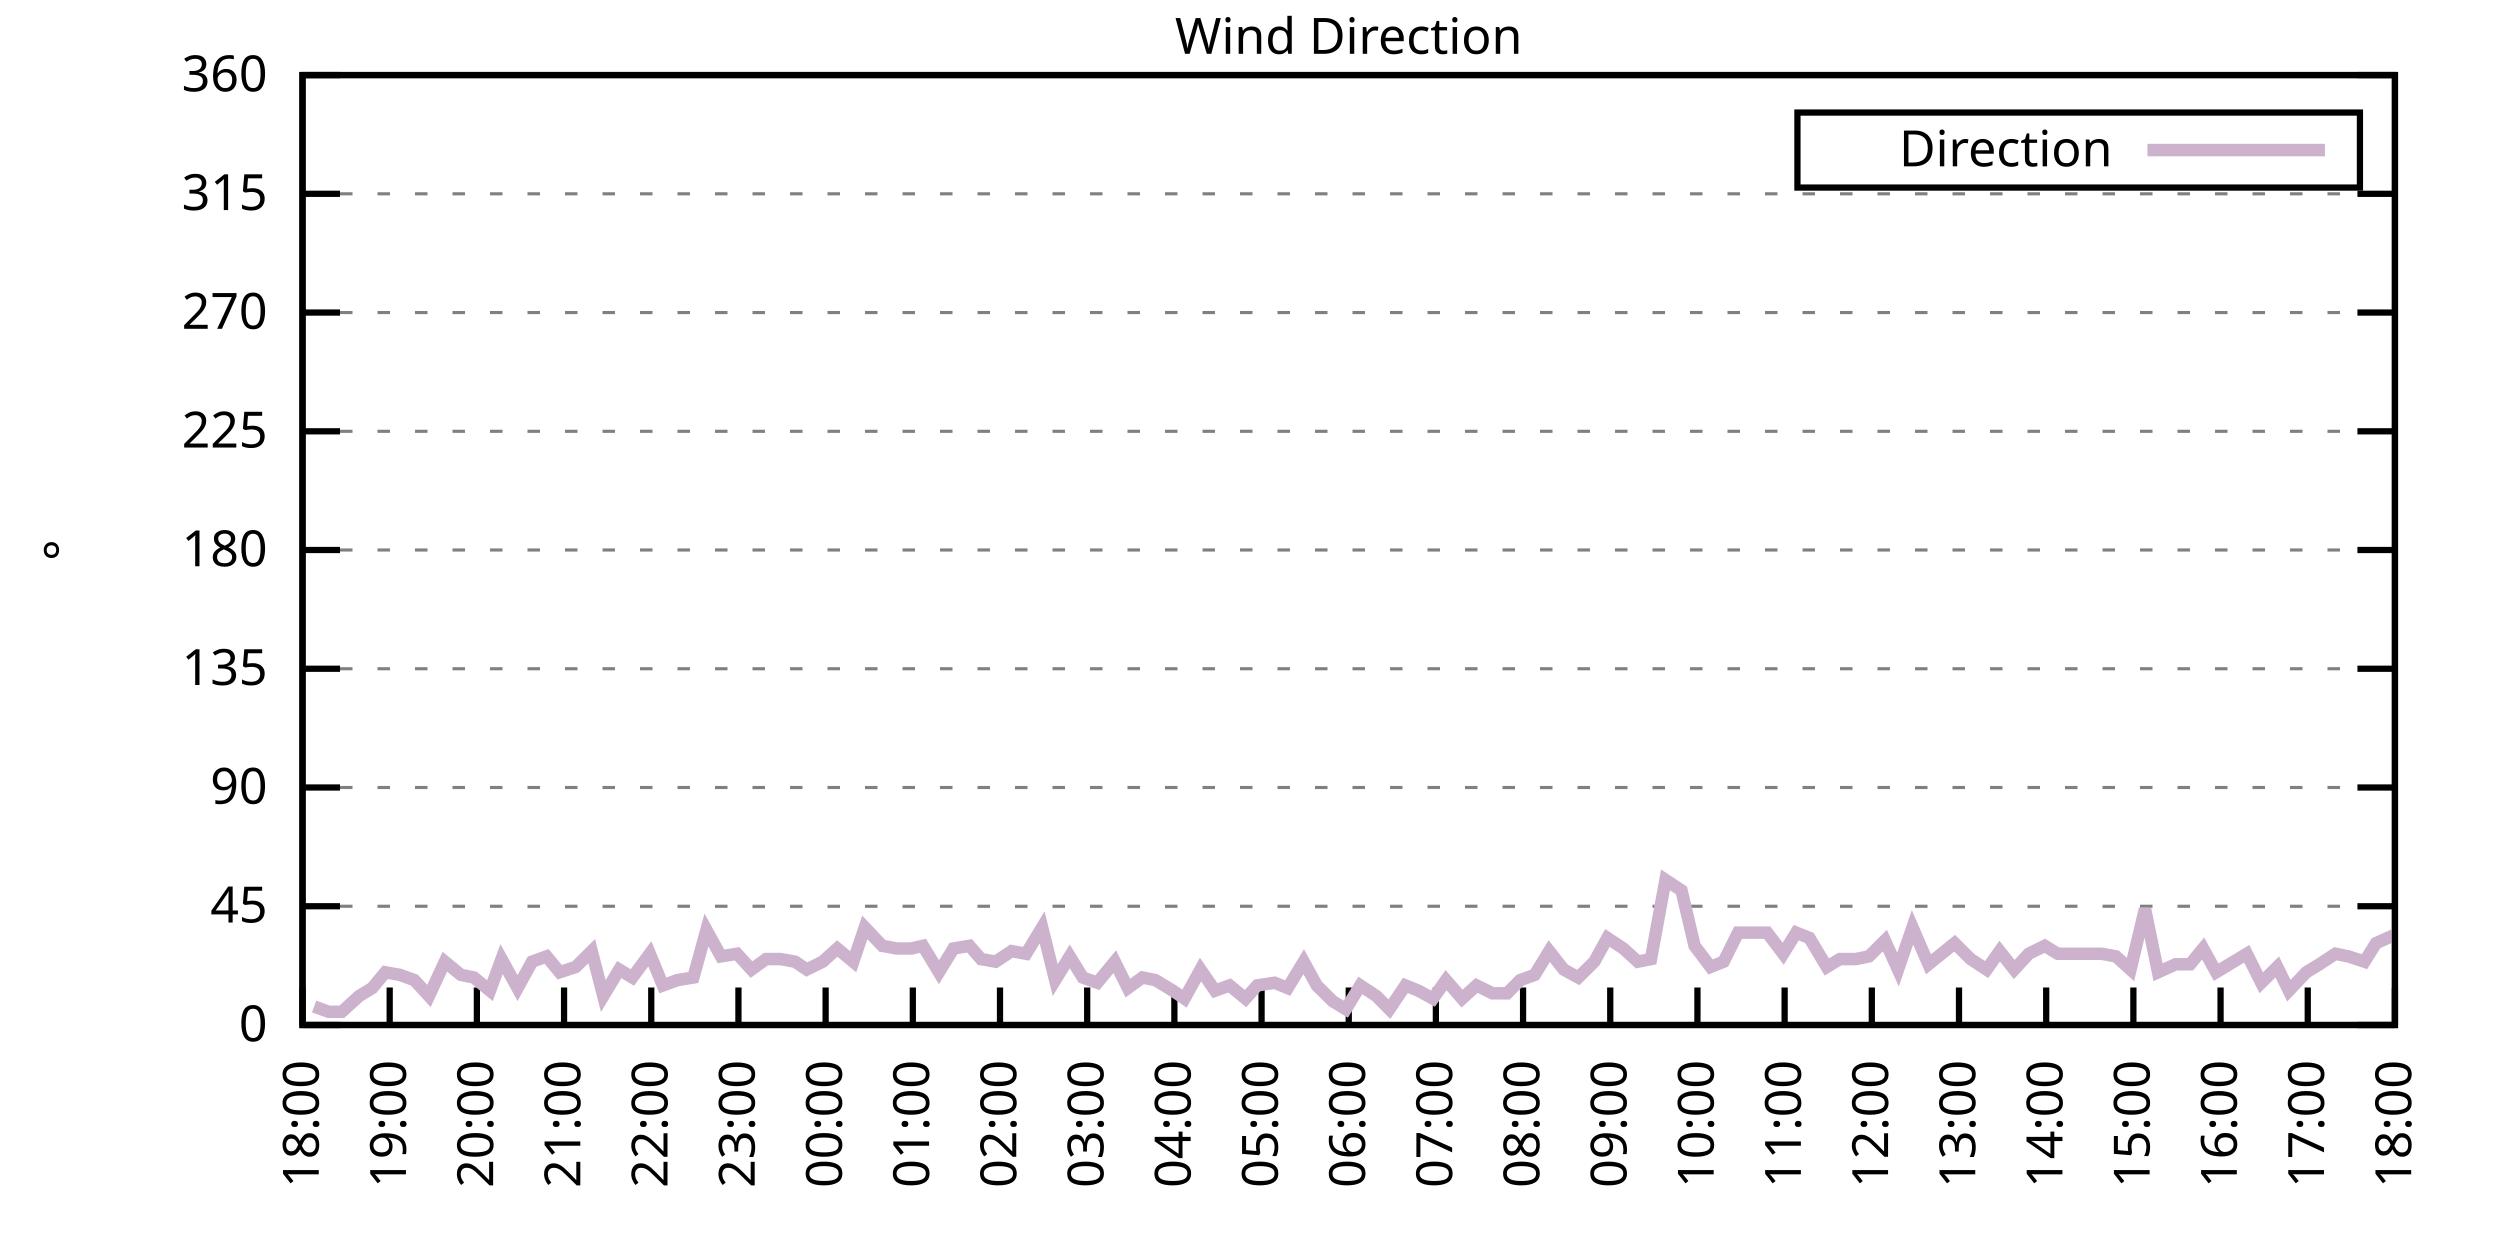
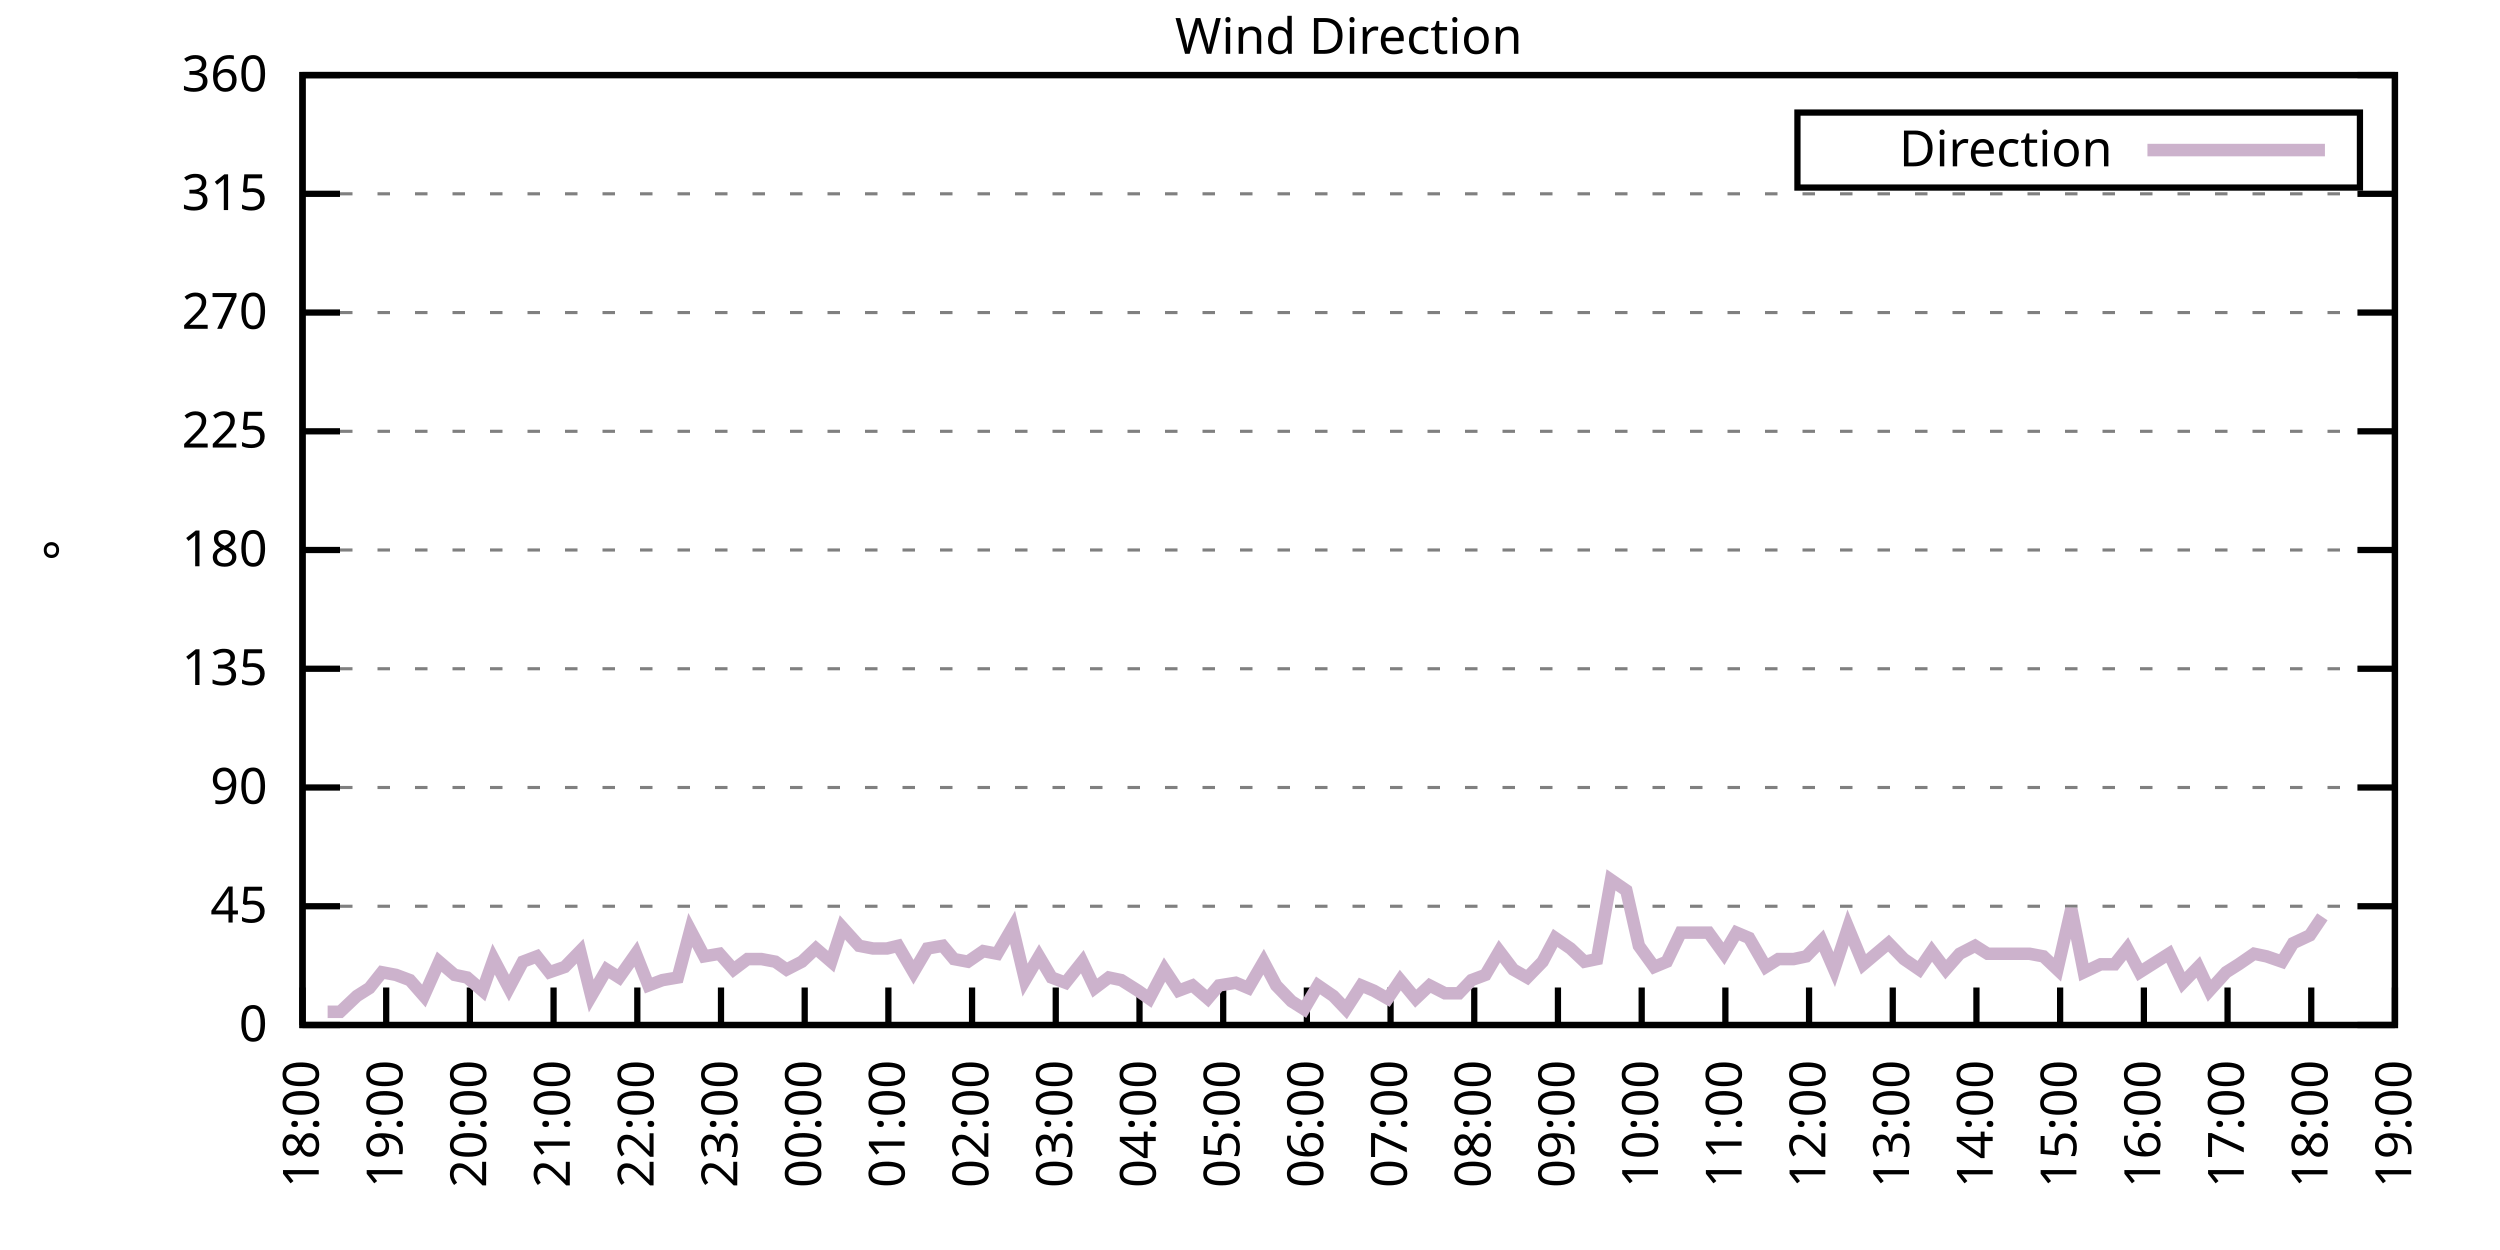
<svg xmlns="http://www.w3.org/2000/svg" xmlns:xlink="http://www.w3.org/1999/xlink" width="400" height="200" viewBox="0 0 400 200">
  <g id="gnuplot_canvas">
    <rect x="0" y="0" width="400" height="200" fill="none" />
    <defs>
      <circle id="gpDot" r="0.5" stroke-width="0.5" stroke="currentColor" />
      <path id="gpPt0" stroke-width="0.333" stroke="currentColor" d="M-1,0 h2 M0,-1 v2" />
      <path id="gpPt1" stroke-width="0.333" stroke="currentColor" d="M-1,-1 L1,1 M1,-1 L-1,1" />
      <path id="gpPt2" stroke-width="0.333" stroke="currentColor" d="M-1,0 L1,0 M0,-1 L0,1 M-1,-1 L1,1 M-1,1 L1,-1" />
      <rect id="gpPt3" stroke-width="0.333" stroke="currentColor" x="-1" y="-1" width="2" height="2" />
      <rect id="gpPt4" stroke-width="0.333" stroke="currentColor" fill="currentColor" x="-1" y="-1" width="2" height="2" />
      <circle id="gpPt5" stroke-width="0.333" stroke="currentColor" cx="0" cy="0" r="1" />
      <use xlink:href="#gpPt5" id="gpPt6" fill="currentColor" stroke="none" />
      <path id="gpPt7" stroke-width="0.333" stroke="currentColor" d="M0,-1.33 L-1.33,0.67 L1.33,0.67 z" />
      <use xlink:href="#gpPt7" id="gpPt8" fill="currentColor" stroke="none" />
      <use xlink:href="#gpPt7" id="gpPt9" stroke="currentColor" transform="rotate(180)" />
      <use xlink:href="#gpPt9" id="gpPt10" fill="currentColor" stroke="none" />
      <use xlink:href="#gpPt3" id="gpPt11" stroke="currentColor" transform="rotate(45)" />
      <use xlink:href="#gpPt11" id="gpPt12" fill="currentColor" stroke="none" />
      <path id="gpPt13" stroke-width="0.333" stroke="currentColor" d="M0,1.330 L1.265,0.411 L0.782,-1.067 L-0.782,-1.076 L-1.265,0.411 z" />
      <use xlink:href="#gpPt13" id="gpPt14" fill="currentColor" stroke="none" />
      <filter id="textbox" filterUnits="objectBoundingBox" x="0" y="0" height="1" width="1">
        <feFlood flood-color="white" flood-opacity="1" result="bgnd" />
        <feComposite in="SourceGraphic" in2="bgnd" operator="atop" />
      </filter>
      <filter id="greybox" filterUnits="objectBoundingBox" x="0" y="0" height="1" width="1">
        <feFlood flood-color="lightgrey" flood-opacity="1" result="grey" />
        <feComposite in="SourceGraphic" in2="grey" operator="atop" />
      </filter>
    </defs>
    <g fill="none" color="white" stroke="currentColor" stroke-width="1.00" stroke-linecap="butt" stroke-linejoin="miter">
</g>
    <g fill="none" color="black" stroke="currentColor" stroke-width="1.00" stroke-linecap="butt" stroke-linejoin="miter">
      <g stroke="none" shape-rendering="crispEdges">
        <polygon fill="rgb(255, 255, 255)" points="48.40,164.00 383.18,164.00 383.18,12.02 48.40,12.02 " />
      </g>
    </g>
    <g fill="none" color="black" stroke="currentColor" stroke-width="1.00" stroke-linecap="butt" stroke-linejoin="miter">
</g>
    <g fill="none" color="black" stroke="black" stroke-width="0.50" stroke-linecap="butt" stroke-linejoin="miter">
</g>
    <g fill="none" color="gray" stroke="currentColor" stroke-width="0.50" stroke-linecap="butt" stroke-linejoin="miter">
      <path stroke="gray" stroke-dasharray="2,4" class="gridline" d="M48.40,164.00 L383.19,164.00  " />
    </g>
    <g fill="none" color="gray" stroke="gray" stroke-width="1.00" stroke-linecap="butt" stroke-linejoin="miter">
</g>
    <g fill="none" color="black" stroke="currentColor" stroke-width="1.00" stroke-linecap="butt" stroke-linejoin="miter">
      <path stroke="black" d="M48.40,164.00 L54.40,164.00 M383.19,164.00 L377.19,164.00  " />
      <g transform="translate(42.80,166.60)" stroke="none" fill="black" font-family="Sans" font-size="8.00" text-anchor="end">
        <text>
          <tspan font-family="Sans"> 0</tspan>
        </text>
      </g>
    </g>
    <g fill="none" color="black" stroke="currentColor" stroke-width="1.00" stroke-linecap="butt" stroke-linejoin="miter">
</g>
    <g fill="none" color="black" stroke="black" stroke-width="0.50" stroke-linecap="butt" stroke-linejoin="miter">
</g>
    <g fill="none" color="gray" stroke="currentColor" stroke-width="0.50" stroke-linecap="butt" stroke-linejoin="miter">
      <path stroke="gray" stroke-dasharray="2,4" class="gridline" d="M48.40,145.00 L383.19,145.00  " />
    </g>
    <g fill="none" color="gray" stroke="gray" stroke-width="1.00" stroke-linecap="butt" stroke-linejoin="miter">
</g>
    <g fill="none" color="black" stroke="currentColor" stroke-width="1.00" stroke-linecap="butt" stroke-linejoin="miter">
      <path stroke="black" d="M48.40,145.00 L54.40,145.00 M383.19,145.00 L377.19,145.00  " />
      <g transform="translate(42.80,147.60)" stroke="none" fill="black" font-family="Sans" font-size="8.00" text-anchor="end">
        <text>
          <tspan font-family="Sans"> 45</tspan>
        </text>
      </g>
    </g>
    <g fill="none" color="black" stroke="currentColor" stroke-width="1.00" stroke-linecap="butt" stroke-linejoin="miter">
</g>
    <g fill="none" color="black" stroke="black" stroke-width="0.50" stroke-linecap="butt" stroke-linejoin="miter">
</g>
    <g fill="none" color="gray" stroke="currentColor" stroke-width="0.50" stroke-linecap="butt" stroke-linejoin="miter">
      <path stroke="gray" stroke-dasharray="2,4" class="gridline" d="M48.40,126.00 L383.19,126.00  " />
    </g>
    <g fill="none" color="gray" stroke="gray" stroke-width="1.00" stroke-linecap="butt" stroke-linejoin="miter">
</g>
    <g fill="none" color="black" stroke="currentColor" stroke-width="1.00" stroke-linecap="butt" stroke-linejoin="miter">
      <path stroke="black" d="M48.40,126.00 L54.40,126.00 M383.19,126.00 L377.19,126.00  " />
      <g transform="translate(42.80,128.60)" stroke="none" fill="black" font-family="Sans" font-size="8.00" text-anchor="end">
        <text>
          <tspan font-family="Sans"> 90</tspan>
        </text>
      </g>
    </g>
    <g fill="none" color="black" stroke="currentColor" stroke-width="1.00" stroke-linecap="butt" stroke-linejoin="miter">
</g>
    <g fill="none" color="black" stroke="black" stroke-width="0.50" stroke-linecap="butt" stroke-linejoin="miter">
</g>
    <g fill="none" color="gray" stroke="currentColor" stroke-width="0.50" stroke-linecap="butt" stroke-linejoin="miter">
      <path stroke="gray" stroke-dasharray="2,4" class="gridline" d="M48.40,107.00 L383.19,107.00  " />
    </g>
    <g fill="none" color="gray" stroke="gray" stroke-width="1.00" stroke-linecap="butt" stroke-linejoin="miter">
</g>
    <g fill="none" color="black" stroke="currentColor" stroke-width="1.00" stroke-linecap="butt" stroke-linejoin="miter">
      <path stroke="black" d="M48.40,107.00 L54.40,107.00 M383.19,107.00 L377.19,107.00  " />
      <g transform="translate(42.80,109.60)" stroke="none" fill="black" font-family="Sans" font-size="8.00" text-anchor="end">
        <text>
          <tspan font-family="Sans"> 135</tspan>
        </text>
      </g>
    </g>
    <g fill="none" color="black" stroke="currentColor" stroke-width="1.00" stroke-linecap="butt" stroke-linejoin="miter">
</g>
    <g fill="none" color="black" stroke="black" stroke-width="0.50" stroke-linecap="butt" stroke-linejoin="miter">
</g>
    <g fill="none" color="gray" stroke="currentColor" stroke-width="0.50" stroke-linecap="butt" stroke-linejoin="miter">
      <path stroke="gray" stroke-dasharray="2,4" class="gridline" d="M48.40,88.00 L383.19,88.00  " />
    </g>
    <g fill="none" color="gray" stroke="gray" stroke-width="1.00" stroke-linecap="butt" stroke-linejoin="miter">
</g>
    <g fill="none" color="black" stroke="currentColor" stroke-width="1.00" stroke-linecap="butt" stroke-linejoin="miter">
      <path stroke="black" d="M48.40,88.00 L54.40,88.00 M383.19,88.00 L377.19,88.00  " />
      <g transform="translate(42.80,90.60)" stroke="none" fill="black" font-family="Sans" font-size="8.00" text-anchor="end">
        <text>
          <tspan font-family="Sans"> 180</tspan>
        </text>
      </g>
    </g>
    <g fill="none" color="black" stroke="currentColor" stroke-width="1.00" stroke-linecap="butt" stroke-linejoin="miter">
</g>
    <g fill="none" color="black" stroke="black" stroke-width="0.50" stroke-linecap="butt" stroke-linejoin="miter">
</g>
    <g fill="none" color="gray" stroke="currentColor" stroke-width="0.50" stroke-linecap="butt" stroke-linejoin="miter">
      <path stroke="gray" stroke-dasharray="2,4" class="gridline" d="M48.40,69.01 L383.19,69.01  " />
    </g>
    <g fill="none" color="gray" stroke="gray" stroke-width="1.00" stroke-linecap="butt" stroke-linejoin="miter">
</g>
    <g fill="none" color="black" stroke="currentColor" stroke-width="1.00" stroke-linecap="butt" stroke-linejoin="miter">
      <path stroke="black" d="M48.40,69.01 L54.40,69.01 M383.19,69.01 L377.19,69.01  " />
      <g transform="translate(42.80,71.61)" stroke="none" fill="black" font-family="Sans" font-size="8.00" text-anchor="end">
        <text>
          <tspan font-family="Sans"> 225</tspan>
        </text>
      </g>
    </g>
    <g fill="none" color="black" stroke="currentColor" stroke-width="1.00" stroke-linecap="butt" stroke-linejoin="miter">
</g>
    <g fill="none" color="black" stroke="black" stroke-width="0.50" stroke-linecap="butt" stroke-linejoin="miter">
</g>
    <g fill="none" color="gray" stroke="currentColor" stroke-width="0.50" stroke-linecap="butt" stroke-linejoin="miter">
      <path stroke="gray" stroke-dasharray="2,4" class="gridline" d="M48.40,50.01 L383.19,50.01  " />
    </g>
    <g fill="none" color="gray" stroke="gray" stroke-width="1.00" stroke-linecap="butt" stroke-linejoin="miter">
</g>
    <g fill="none" color="black" stroke="currentColor" stroke-width="1.00" stroke-linecap="butt" stroke-linejoin="miter">
      <path stroke="black" d="M48.40,50.01 L54.40,50.01 M383.19,50.01 L377.19,50.01  " />
      <g transform="translate(42.80,52.61)" stroke="none" fill="black" font-family="Sans" font-size="8.00" text-anchor="end">
        <text>
          <tspan font-family="Sans"> 270</tspan>
        </text>
      </g>
    </g>
    <g fill="none" color="black" stroke="currentColor" stroke-width="1.00" stroke-linecap="butt" stroke-linejoin="miter">
</g>
    <g fill="none" color="black" stroke="black" stroke-width="0.50" stroke-linecap="butt" stroke-linejoin="miter">
</g>
    <g fill="none" color="gray" stroke="currentColor" stroke-width="0.50" stroke-linecap="butt" stroke-linejoin="miter">
      <path stroke="gray" stroke-dasharray="2,4" class="gridline" d="M48.40,31.01 L383.19,31.01  " />
    </g>
    <g fill="none" color="gray" stroke="gray" stroke-width="1.00" stroke-linecap="butt" stroke-linejoin="miter">
</g>
    <g fill="none" color="black" stroke="currentColor" stroke-width="1.00" stroke-linecap="butt" stroke-linejoin="miter">
      <path stroke="black" d="M48.40,31.01 L54.40,31.01 M383.19,31.01 L377.19,31.01  " />
      <g transform="translate(42.80,33.61)" stroke="none" fill="black" font-family="Sans" font-size="8.00" text-anchor="end">
        <text>
          <tspan font-family="Sans"> 315</tspan>
        </text>
      </g>
    </g>
    <g fill="none" color="black" stroke="currentColor" stroke-width="1.00" stroke-linecap="butt" stroke-linejoin="miter">
</g>
    <g fill="none" color="black" stroke="black" stroke-width="0.50" stroke-linecap="butt" stroke-linejoin="miter">
</g>
    <g fill="none" color="gray" stroke="currentColor" stroke-width="0.50" stroke-linecap="butt" stroke-linejoin="miter">
      <path stroke="gray" stroke-dasharray="2,4" class="gridline" d="M48.40,12.01 L383.19,12.01  " />
    </g>
    <g fill="none" color="gray" stroke="gray" stroke-width="1.00" stroke-linecap="butt" stroke-linejoin="miter">
</g>
    <g fill="none" color="black" stroke="currentColor" stroke-width="1.00" stroke-linecap="butt" stroke-linejoin="miter">
      <path stroke="black" d="M48.40,12.01 L54.40,12.01 M383.19,12.01 L377.19,12.01  " />
      <g transform="translate(42.80,14.61)" stroke="none" fill="black" font-family="Sans" font-size="8.00" text-anchor="end">
        <text>
          <tspan font-family="Sans"> 360</tspan>
        </text>
      </g>
    </g>
    <g fill="none" color="black" stroke="currentColor" stroke-width="1.00" stroke-linecap="butt" stroke-linejoin="miter">
      <path stroke="black" d="M48.40,164.00 L48.40,158.00  " />
      <g transform="translate(51.00,169.60) rotate(270.00)" stroke="none" fill="black" font-family="Sans" font-size="8.00" text-anchor="end">
        <text>
          <tspan font-family="Sans">18:00</tspan>
        </text>
      </g>
    </g>
    <g fill="none" color="black" stroke="currentColor" stroke-width="1.00" stroke-linecap="butt" stroke-linejoin="miter">
-       <path stroke="black" d="M62.35,164.00 L62.35,158.00  " />
-       <g transform="translate(64.95,169.60) rotate(270.00)" stroke="none" fill="black" font-family="Sans" font-size="8.00" text-anchor="end">
+       <path stroke="black" d="M61.79,164.00 L61.79,158.00  " />
+       <g transform="translate(64.39,169.60) rotate(270.00)" stroke="none" fill="black" font-family="Sans" font-size="8.00" text-anchor="end">
        <text>
          <tspan font-family="Sans">19:00</tspan>
        </text>
      </g>
    </g>
    <g fill="none" color="black" stroke="currentColor" stroke-width="1.00" stroke-linecap="butt" stroke-linejoin="miter">
-       <path stroke="black" d="M76.30,164.00 L76.30,158.00  " />
-       <g transform="translate(78.90,169.60) rotate(270.00)" stroke="none" fill="black" font-family="Sans" font-size="8.00" text-anchor="end">
+       <path stroke="black" d="M75.18,164.00 L75.18,158.00  " />
+       <g transform="translate(77.78,169.60) rotate(270.00)" stroke="none" fill="black" font-family="Sans" font-size="8.00" text-anchor="end">
        <text>
          <tspan font-family="Sans">20:00</tspan>
        </text>
      </g>
    </g>
    <g fill="none" color="black" stroke="currentColor" stroke-width="1.00" stroke-linecap="butt" stroke-linejoin="miter">
-       <path stroke="black" d="M90.25,164.00 L90.25,158.00  " />
-       <g transform="translate(92.85,169.60) rotate(270.00)" stroke="none" fill="black" font-family="Sans" font-size="8.00" text-anchor="end">
+       <path stroke="black" d="M88.57,164.00 L88.57,158.00  " />
+       <g transform="translate(91.17,169.60) rotate(270.00)" stroke="none" fill="black" font-family="Sans" font-size="8.00" text-anchor="end">
        <text>
          <tspan font-family="Sans">21:00</tspan>
        </text>
      </g>
    </g>
    <g fill="none" color="black" stroke="currentColor" stroke-width="1.00" stroke-linecap="butt" stroke-linejoin="miter">
-       <path stroke="black" d="M104.20,164.00 L104.20,158.00  " />
-       <g transform="translate(106.80,169.60) rotate(270.00)" stroke="none" fill="black" font-family="Sans" font-size="8.00" text-anchor="end">
+       <path stroke="black" d="M101.97,164.00 L101.97,158.00  " />
+       <g transform="translate(104.57,169.60) rotate(270.00)" stroke="none" fill="black" font-family="Sans" font-size="8.00" text-anchor="end">
        <text>
          <tspan font-family="Sans">22:00</tspan>
        </text>
      </g>
    </g>
    <g fill="none" color="black" stroke="currentColor" stroke-width="1.00" stroke-linecap="butt" stroke-linejoin="miter">
-       <path stroke="black" d="M118.15,164.00 L118.15,158.00  " />
-       <g transform="translate(120.75,169.60) rotate(270.00)" stroke="none" fill="black" font-family="Sans" font-size="8.00" text-anchor="end">
+       <path stroke="black" d="M115.36,164.00 L115.36,158.00  " />
+       <g transform="translate(117.96,169.60) rotate(270.00)" stroke="none" fill="black" font-family="Sans" font-size="8.00" text-anchor="end">
        <text>
          <tspan font-family="Sans">23:00</tspan>
        </text>
      </g>
    </g>
    <g fill="none" color="black" stroke="currentColor" stroke-width="1.00" stroke-linecap="butt" stroke-linejoin="miter">
-       <path stroke="black" d="M132.10,164.00 L132.10,158.00  " />
-       <g transform="translate(134.70,169.60) rotate(270.00)" stroke="none" fill="black" font-family="Sans" font-size="8.00" text-anchor="end">
+       <path stroke="black" d="M128.75,164.00 L128.75,158.00  " />
+       <g transform="translate(131.35,169.60) rotate(270.00)" stroke="none" fill="black" font-family="Sans" font-size="8.00" text-anchor="end">
        <text>
          <tspan font-family="Sans">00:00</tspan>
        </text>
      </g>
    </g>
    <g fill="none" color="black" stroke="currentColor" stroke-width="1.00" stroke-linecap="butt" stroke-linejoin="miter">
-       <path stroke="black" d="M146.05,164.00 L146.05,158.00  " />
-       <g transform="translate(148.65,169.60) rotate(270.00)" stroke="none" fill="black" font-family="Sans" font-size="8.00" text-anchor="end">
+       <path stroke="black" d="M142.14,164.00 L142.14,158.00  " />
+       <g transform="translate(144.74,169.60) rotate(270.00)" stroke="none" fill="black" font-family="Sans" font-size="8.00" text-anchor="end">
        <text>
          <tspan font-family="Sans">01:00</tspan>
        </text>
      </g>
    </g>
    <g fill="none" color="black" stroke="currentColor" stroke-width="1.00" stroke-linecap="butt" stroke-linejoin="miter">
-       <path stroke="black" d="M160.00,164.00 L160.00,158.00  " />
-       <g transform="translate(162.60,169.60) rotate(270.00)" stroke="none" fill="black" font-family="Sans" font-size="8.00" text-anchor="end">
+       <path stroke="black" d="M155.53,164.00 L155.53,158.00  " />
+       <g transform="translate(158.13,169.60) rotate(270.00)" stroke="none" fill="black" font-family="Sans" font-size="8.00" text-anchor="end">
        <text>
          <tspan font-family="Sans">02:00</tspan>
        </text>
      </g>
    </g>
    <g fill="none" color="black" stroke="currentColor" stroke-width="1.00" stroke-linecap="butt" stroke-linejoin="miter">
-       <path stroke="black" d="M173.95,164.00 L173.95,158.00  " />
-       <g transform="translate(176.55,169.60) rotate(270.00)" stroke="none" fill="black" font-family="Sans" font-size="8.00" text-anchor="end">
+       <path stroke="black" d="M168.92,164.00 L168.92,158.00  " />
+       <g transform="translate(171.52,169.60) rotate(270.00)" stroke="none" fill="black" font-family="Sans" font-size="8.00" text-anchor="end">
        <text>
          <tspan font-family="Sans">03:00</tspan>
        </text>
      </g>
    </g>
    <g fill="none" color="black" stroke="currentColor" stroke-width="1.00" stroke-linecap="butt" stroke-linejoin="miter">
-       <path stroke="black" d="M187.90,164.00 L187.90,158.00  " />
-       <g transform="translate(190.50,169.60) rotate(270.00)" stroke="none" fill="black" font-family="Sans" font-size="8.00" text-anchor="end">
+       <path stroke="black" d="M182.32,164.00 L182.32,158.00  " />
+       <g transform="translate(184.92,169.60) rotate(270.00)" stroke="none" fill="black" font-family="Sans" font-size="8.00" text-anchor="end">
        <text>
          <tspan font-family="Sans">04:00</tspan>
        </text>
      </g>
    </g>
    <g fill="none" color="black" stroke="currentColor" stroke-width="1.00" stroke-linecap="butt" stroke-linejoin="miter">
-       <path stroke="black" d="M201.85,164.00 L201.85,158.00  " />
-       <g transform="translate(204.45,169.60) rotate(270.00)" stroke="none" fill="black" font-family="Sans" font-size="8.00" text-anchor="end">
+       <path stroke="black" d="M195.71,164.00 L195.71,158.00  " />
+       <g transform="translate(198.31,169.60) rotate(270.00)" stroke="none" fill="black" font-family="Sans" font-size="8.00" text-anchor="end">
        <text>
          <tspan font-family="Sans">05:00</tspan>
        </text>
      </g>
    </g>
    <g fill="none" color="black" stroke="currentColor" stroke-width="1.00" stroke-linecap="butt" stroke-linejoin="miter">
-       <path stroke="black" d="M215.80,164.00 L215.80,158.00  " />
-       <g transform="translate(218.40,169.60) rotate(270.00)" stroke="none" fill="black" font-family="Sans" font-size="8.00" text-anchor="end">
+       <path stroke="black" d="M209.10,164.00 L209.10,158.00  " />
+       <g transform="translate(211.70,169.60) rotate(270.00)" stroke="none" fill="black" font-family="Sans" font-size="8.00" text-anchor="end">
        <text>
          <tspan font-family="Sans">06:00</tspan>
        </text>
      </g>
    </g>
    <g fill="none" color="black" stroke="currentColor" stroke-width="1.00" stroke-linecap="butt" stroke-linejoin="miter">
-       <path stroke="black" d="M229.74,164.00 L229.74,158.00  " />
-       <g transform="translate(232.34,169.60) rotate(270.00)" stroke="none" fill="black" font-family="Sans" font-size="8.00" text-anchor="end">
+       <path stroke="black" d="M222.49,164.00 L222.49,158.00  " />
+       <g transform="translate(225.09,169.60) rotate(270.00)" stroke="none" fill="black" font-family="Sans" font-size="8.00" text-anchor="end">
        <text>
          <tspan font-family="Sans">07:00</tspan>
        </text>
      </g>
    </g>
    <g fill="none" color="black" stroke="currentColor" stroke-width="1.00" stroke-linecap="butt" stroke-linejoin="miter">
-       <path stroke="black" d="M243.69,164.00 L243.69,158.00  " />
-       <g transform="translate(246.29,169.60) rotate(270.00)" stroke="none" fill="black" font-family="Sans" font-size="8.00" text-anchor="end">
+       <path stroke="black" d="M235.88,164.00 L235.88,158.00  " />
+       <g transform="translate(238.48,169.60) rotate(270.00)" stroke="none" fill="black" font-family="Sans" font-size="8.00" text-anchor="end">
        <text>
          <tspan font-family="Sans">08:00</tspan>
        </text>
      </g>
    </g>
    <g fill="none" color="black" stroke="currentColor" stroke-width="1.00" stroke-linecap="butt" stroke-linejoin="miter">
-       <path stroke="black" d="M257.64,164.00 L257.64,158.00  " />
-       <g transform="translate(260.24,169.60) rotate(270.00)" stroke="none" fill="black" font-family="Sans" font-size="8.00" text-anchor="end">
+       <path stroke="black" d="M249.27,164.00 L249.27,158.00  " />
+       <g transform="translate(251.87,169.60) rotate(270.00)" stroke="none" fill="black" font-family="Sans" font-size="8.00" text-anchor="end">
        <text>
          <tspan font-family="Sans">09:00</tspan>
        </text>
      </g>
    </g>
    <g fill="none" color="black" stroke="currentColor" stroke-width="1.00" stroke-linecap="butt" stroke-linejoin="miter">
-       <path stroke="black" d="M271.59,164.00 L271.59,158.00  " />
-       <g transform="translate(274.19,169.60) rotate(270.00)" stroke="none" fill="black" font-family="Sans" font-size="8.00" text-anchor="end">
+       <path stroke="black" d="M262.67,164.00 L262.67,158.00  " />
+       <g transform="translate(265.27,169.60) rotate(270.00)" stroke="none" fill="black" font-family="Sans" font-size="8.00" text-anchor="end">
        <text>
          <tspan font-family="Sans">10:00</tspan>
        </text>
      </g>
    </g>
    <g fill="none" color="black" stroke="currentColor" stroke-width="1.00" stroke-linecap="butt" stroke-linejoin="miter">
-       <path stroke="black" d="M285.54,164.00 L285.54,158.00  " />
-       <g transform="translate(288.14,169.60) rotate(270.00)" stroke="none" fill="black" font-family="Sans" font-size="8.00" text-anchor="end">
+       <path stroke="black" d="M276.06,164.00 L276.06,158.00  " />
+       <g transform="translate(278.66,169.60) rotate(270.00)" stroke="none" fill="black" font-family="Sans" font-size="8.00" text-anchor="end">
        <text>
          <tspan font-family="Sans">11:00</tspan>
        </text>
      </g>
    </g>
    <g fill="none" color="black" stroke="currentColor" stroke-width="1.00" stroke-linecap="butt" stroke-linejoin="miter">
-       <path stroke="black" d="M299.49,164.00 L299.49,158.00  " />
-       <g transform="translate(302.09,169.60) rotate(270.00)" stroke="none" fill="black" font-family="Sans" font-size="8.00" text-anchor="end">
+       <path stroke="black" d="M289.45,164.00 L289.45,158.00  " />
+       <g transform="translate(292.05,169.60) rotate(270.00)" stroke="none" fill="black" font-family="Sans" font-size="8.00" text-anchor="end">
        <text>
          <tspan font-family="Sans">12:00</tspan>
        </text>
      </g>
    </g>
    <g fill="none" color="black" stroke="currentColor" stroke-width="1.00" stroke-linecap="butt" stroke-linejoin="miter">
-       <path stroke="black" d="M313.44,164.00 L313.44,158.00  " />
-       <g transform="translate(316.04,169.60) rotate(270.00)" stroke="none" fill="black" font-family="Sans" font-size="8.00" text-anchor="end">
+       <path stroke="black" d="M302.84,164.00 L302.84,158.00  " />
+       <g transform="translate(305.44,169.60) rotate(270.00)" stroke="none" fill="black" font-family="Sans" font-size="8.00" text-anchor="end">
        <text>
          <tspan font-family="Sans">13:00</tspan>
        </text>
      </g>
    </g>
    <g fill="none" color="black" stroke="currentColor" stroke-width="1.00" stroke-linecap="butt" stroke-linejoin="miter">
-       <path stroke="black" d="M327.39,164.00 L327.39,158.00  " />
-       <g transform="translate(329.99,169.60) rotate(270.00)" stroke="none" fill="black" font-family="Sans" font-size="8.00" text-anchor="end">
+       <path stroke="black" d="M316.23,164.00 L316.23,158.00  " />
+       <g transform="translate(318.83,169.60) rotate(270.00)" stroke="none" fill="black" font-family="Sans" font-size="8.00" text-anchor="end">
        <text>
          <tspan font-family="Sans">14:00</tspan>
        </text>
      </g>
    </g>
    <g fill="none" color="black" stroke="currentColor" stroke-width="1.00" stroke-linecap="butt" stroke-linejoin="miter">
-       <path stroke="black" d="M341.34,164.00 L341.34,158.00  " />
-       <g transform="translate(343.94,169.60) rotate(270.00)" stroke="none" fill="black" font-family="Sans" font-size="8.00" text-anchor="end">
+       <path stroke="black" d="M329.62,164.00 L329.62,158.00  " />
+       <g transform="translate(332.22,169.60) rotate(270.00)" stroke="none" fill="black" font-family="Sans" font-size="8.00" text-anchor="end">
        <text>
          <tspan font-family="Sans">15:00</tspan>
        </text>
      </g>
    </g>
    <g fill="none" color="black" stroke="currentColor" stroke-width="1.00" stroke-linecap="butt" stroke-linejoin="miter">
-       <path stroke="black" d="M355.29,164.00 L355.29,158.00  " />
-       <g transform="translate(357.89,169.60) rotate(270.00)" stroke="none" fill="black" font-family="Sans" font-size="8.00" text-anchor="end">
+       <path stroke="black" d="M343.02,164.00 L343.02,158.00  " />
+       <g transform="translate(345.62,169.60) rotate(270.00)" stroke="none" fill="black" font-family="Sans" font-size="8.00" text-anchor="end">
        <text>
          <tspan font-family="Sans">16:00</tspan>
        </text>
      </g>
    </g>
    <g fill="none" color="black" stroke="currentColor" stroke-width="1.00" stroke-linecap="butt" stroke-linejoin="miter">
-       <path stroke="black" d="M369.24,164.00 L369.24,158.00  " />
-       <g transform="translate(371.84,169.60) rotate(270.00)" stroke="none" fill="black" font-family="Sans" font-size="8.00" text-anchor="end">
+       <path stroke="black" d="M356.41,164.00 L356.41,158.00  " />
+       <g transform="translate(359.01,169.60) rotate(270.00)" stroke="none" fill="black" font-family="Sans" font-size="8.00" text-anchor="end">
        <text>
          <tspan font-family="Sans">17:00</tspan>
+         </text>
+       </g>
+     </g>
+     <g fill="none" color="black" stroke="currentColor" stroke-width="1.00" stroke-linecap="butt" stroke-linejoin="miter">
+       <path stroke="black" d="M369.80,164.00 L369.80,158.00  " />
+       <g transform="translate(372.40,169.60) rotate(270.00)" stroke="none" fill="black" font-family="Sans" font-size="8.00" text-anchor="end">
+         <text>
+           <tspan font-family="Sans">18:00</tspan>
        </text>
      </g>
    </g>
    <g fill="none" color="black" stroke="currentColor" stroke-width="1.00" stroke-linecap="butt" stroke-linejoin="miter">
      <path stroke="black" d="M383.19,164.00 L383.19,158.00  " />
      <g transform="translate(385.79,169.60) rotate(270.00)" stroke="none" fill="black" font-family="Sans" font-size="8.00" text-anchor="end">
        <text>
-           <tspan font-family="Sans">18:00</tspan>
+           <tspan font-family="Sans">19:00</tspan>
        </text>
      </g>
    </g>
    <g fill="none" color="black" stroke="currentColor" stroke-width="1.00" stroke-linecap="butt" stroke-linejoin="miter">
</g>
    <g fill="none" color="black" stroke="currentColor" stroke-width="1.00" stroke-linecap="butt" stroke-linejoin="miter">
      <path stroke="black" d="M48.40,12.01 L48.40,164.00 L383.19,164.00 L383.19,12.01 L48.40,12.01 Z  " />
    </g>
    <g fill="none" color="black" stroke="currentColor" stroke-width="1.00" stroke-linecap="butt" stroke-linejoin="miter">
</g>
    <g fill="none" color="black" stroke="currentColor" stroke-width="1.00" stroke-linecap="butt" stroke-linejoin="miter">
      <path stroke="black" d="M287.59,30.01 L287.59,18.01 L377.59,18.01 L377.59,30.01 L287.59,30.01 Z  " />
    </g>
    <g id="Wind_direction_plot_1">
      <g fill="none" color="white" stroke="black" stroke-width="2.00" stroke-linecap="butt" stroke-linejoin="miter">
</g>
      <g fill="none" color="black" stroke="currentColor" stroke-width="2.00" stroke-linecap="butt" stroke-linejoin="miter">
        <g transform="translate(337.99,26.61)" stroke="none" fill="black" font-family="Sans" font-size="8.00" text-anchor="end">
          <text>
            <tspan font-family="Sans">Direction</tspan>
          </text>
        </g>
      </g>
      <g fill="none" color="black" stroke="currentColor" stroke-width="2.00" stroke-linecap="butt" stroke-linejoin="miter">
-         <path stroke="rgb(204, 178, 204)" d="M343.59,24.01 L371.99,24.01 M50.26,161.04 L52.58,161.89 L54.68,161.89 L57.47,159.36 L59.56,158.09 L61.65,155.56   L63.98,155.98 L66.30,156.82 L68.63,159.36 L71.18,153.87 L73.74,155.98 L75.83,156.40 L78.39,158.51 L80.25,153.45   L82.81,158.09 L85.13,153.87 L87.46,153.02 L89.55,155.56 L92.11,154.71 L94.67,152.18 L96.53,159.36 L99.08,155.13   L101.18,156.40 L103.97,152.60 L106.06,157.67 L108.38,156.82 L110.94,156.40 L113.03,148.80 L115.36,153.02 L117.92,152.60   L120.24,155.13 L122.57,153.45 L124.89,153.45 L127.22,153.87 L129.08,155.13 L131.63,153.87 L133.96,151.76 L136.51,153.87   L138.37,148.38 L141.16,151.33 L143.49,151.76 L145.81,151.76 L147.67,151.33 L150.23,155.56 L152.56,151.76 L155.11,151.33   L156.97,153.45 L159.30,153.87 L161.86,152.18 L164.18,152.60 L166.74,148.38 L168.83,156.82 L171.16,153.02 L173.25,156.40   L175.57,157.24 L178.36,153.87 L180.46,158.09 L182.78,156.40 L184.87,156.82 L187.66,158.51 L189.52,159.78 L192.08,155.13   L194.41,158.51 L196.73,157.67 L199.29,159.78 L201.15,157.67 L203.94,157.24 L206.03,158.09 L208.59,153.87 L210.68,157.67   L213.24,160.20 L215.33,161.47 L217.65,157.67 L220.21,159.36 L222.30,161.47 L224.86,157.67 L226.95,158.51 L229.28,159.78   L231.37,156.82 L233.93,159.78 L236.25,157.67 L238.81,158.93 L241.14,158.93 L243.23,156.82 L245.55,155.98 L247.88,152.18   L250.20,155.13 L252.53,156.40 L255.09,153.87 L257.18,150.07 L259.74,151.76 L262.06,153.87 L264.15,153.45 L266.48,140.78   L269.04,142.47 L271.13,151.33 L273.69,154.71 L275.78,153.87 L278.10,149.22 L280.66,149.22 L282.75,149.22 L285.31,152.60   L287.40,149.22 L289.50,150.07 L292.29,154.71 L294.38,153.45 L296.94,153.45 L299.03,153.02 L301.58,150.49 L303.68,155.13   L306.00,148.38 L308.56,154.29 L310.65,152.60 L312.74,150.91 L315.30,153.45 L317.86,155.13 L319.95,152.18 L322.28,155.13   L324.60,152.60 L327.16,151.33 L329.25,152.60 L331.34,152.60 L333.90,152.60 L336.23,152.60 L338.55,153.02 L340.88,155.13   L343.20,145.42 L345.29,155.56 L348.08,154.29 L350.41,154.29 L352.50,151.76 L354.59,155.56 L357.38,153.87 L359.48,152.60   L361.80,157.24 L364.36,154.71 L366.22,158.51 L369.01,155.56 L371.10,154.29 L373.66,152.60 L375.75,153.02 L378.31,153.87   L380.17,150.91 L382.96,149.65  " />
+         <path stroke="rgb(204, 178, 204)" d="M343.59,24.01 L371.99,24.01 M52.42,161.89 L54.43,161.89 L57.10,159.36 L59.11,158.09 L61.12,155.56 L63.35,155.98   L65.59,156.82 L67.82,159.36 L70.27,153.87 L72.73,155.98 L74.74,156.40 L77.19,158.51 L78.98,153.45 L81.43,158.09   L83.66,153.87 L85.90,153.02 L87.91,155.56 L90.36,154.71 L92.82,152.18 L94.60,159.36 L97.06,155.13 L99.06,156.40   L101.74,152.60 L103.75,157.67 L105.98,156.82 L108.44,156.40 L110.45,148.80 L112.68,153.02 L115.13,152.60 L117.37,155.13   L119.60,153.45 L121.83,153.45 L124.06,153.87 L125.85,155.13 L128.30,153.87 L130.54,151.76 L132.99,153.87 L134.78,148.38   L137.45,151.33 L139.69,151.76 L141.92,151.76 L143.70,151.33 L146.16,155.56 L148.39,151.76 L150.85,151.33 L152.63,153.45   L154.86,153.87 L157.32,152.18 L159.55,152.60 L162.01,148.38 L164.01,156.82 L166.25,153.02 L168.25,156.40 L170.49,157.24   L173.17,153.87 L175.17,158.09 L177.41,156.40 L179.41,156.82 L182.09,158.51 L183.88,159.78 L186.33,155.13 L188.57,158.51   L190.80,157.67 L193.25,159.78 L195.04,157.67 L197.72,157.24 L199.73,158.09 L202.18,153.87 L204.19,157.67 L206.64,160.20   L208.65,161.47 L210.88,157.67 L213.34,159.36 L215.35,161.47 L217.80,157.67 L219.81,158.51 L222.04,159.78 L224.05,156.82   L226.51,159.78 L228.74,157.67 L231.20,158.93 L233.43,158.93 L235.44,156.82 L237.67,155.98 L239.90,152.18 L242.13,155.13   L244.36,156.40 L246.82,153.87 L248.83,150.07 L251.28,151.76 L253.51,153.87 L255.52,153.45 L257.76,140.78 L260.21,142.47   L262.22,151.33 L264.67,154.71 L266.68,153.87 L268.92,149.22 L271.37,149.22 L273.38,149.22 L275.83,152.60 L277.84,149.22   L279.85,150.07 L282.53,154.71 L284.54,153.45 L286.99,153.45 L289.00,153.02 L291.46,150.49 L293.47,155.13 L295.70,148.38   L298.15,154.29 L300.16,152.60 L302.17,150.91 L304.63,153.45 L307.08,155.13 L309.09,152.18 L311.32,155.13 L313.55,152.60   L316.01,151.33 L318.02,152.60 L320.03,152.60 L322.48,152.60 L324.71,152.60 L326.95,153.02 L329.18,155.13 L331.41,145.42   L333.42,155.56 L336.10,154.29 L338.33,154.29 L340.34,151.76 L342.35,155.56 L345.02,153.87 L347.03,152.60 L349.26,157.24   L351.72,154.71 L353.51,158.51 L356.18,155.56 L358.19,154.29 L360.65,152.60 L362.66,153.02 L365.11,153.87 L366.90,150.91   L369.58,149.65 L371.58,146.69  " />
      </g>
    </g>
    <g fill="none" color="black" stroke="currentColor" stroke-width="2.00" stroke-linecap="butt" stroke-linejoin="miter">
</g>
    <g fill="none" color="black" stroke="black" stroke-width="1.00" stroke-linecap="butt" stroke-linejoin="miter">
</g>
    <g fill="none" color="black" stroke="currentColor" stroke-width="1.00" stroke-linecap="butt" stroke-linejoin="miter">
      <path stroke="black" d="M48.40,12.01 L48.40,164.00 L383.19,164.00 L383.19,12.01 L48.40,12.01 Z  " />
      <g transform="translate(12.80,88.01) rotate(270.00)" stroke="none" fill="black" font-family="Sans" font-size="8.00" text-anchor="middle">
        <text>
          <tspan font-family="Sans">°</tspan>
        </text>
      </g>
    </g>
    <g fill="none" color="black" stroke="currentColor" stroke-width="1.00" stroke-linecap="butt" stroke-linejoin="miter">
</g>
    <g fill="none" color="black" stroke="currentColor" stroke-width="1.00" stroke-linecap="butt" stroke-linejoin="miter">
      <g transform="translate(215.79,8.61)" stroke="none" fill="black" font-family="Sans" font-size="8.00" text-anchor="middle">
        <text>
          <tspan font-family="Sans">Wind Direction</tspan>
        </text>
      </g>
    </g>
    <g fill="none" color="black" stroke="currentColor" stroke-width="1.00" stroke-linecap="butt" stroke-linejoin="miter">
</g>
  </g>
</svg>
